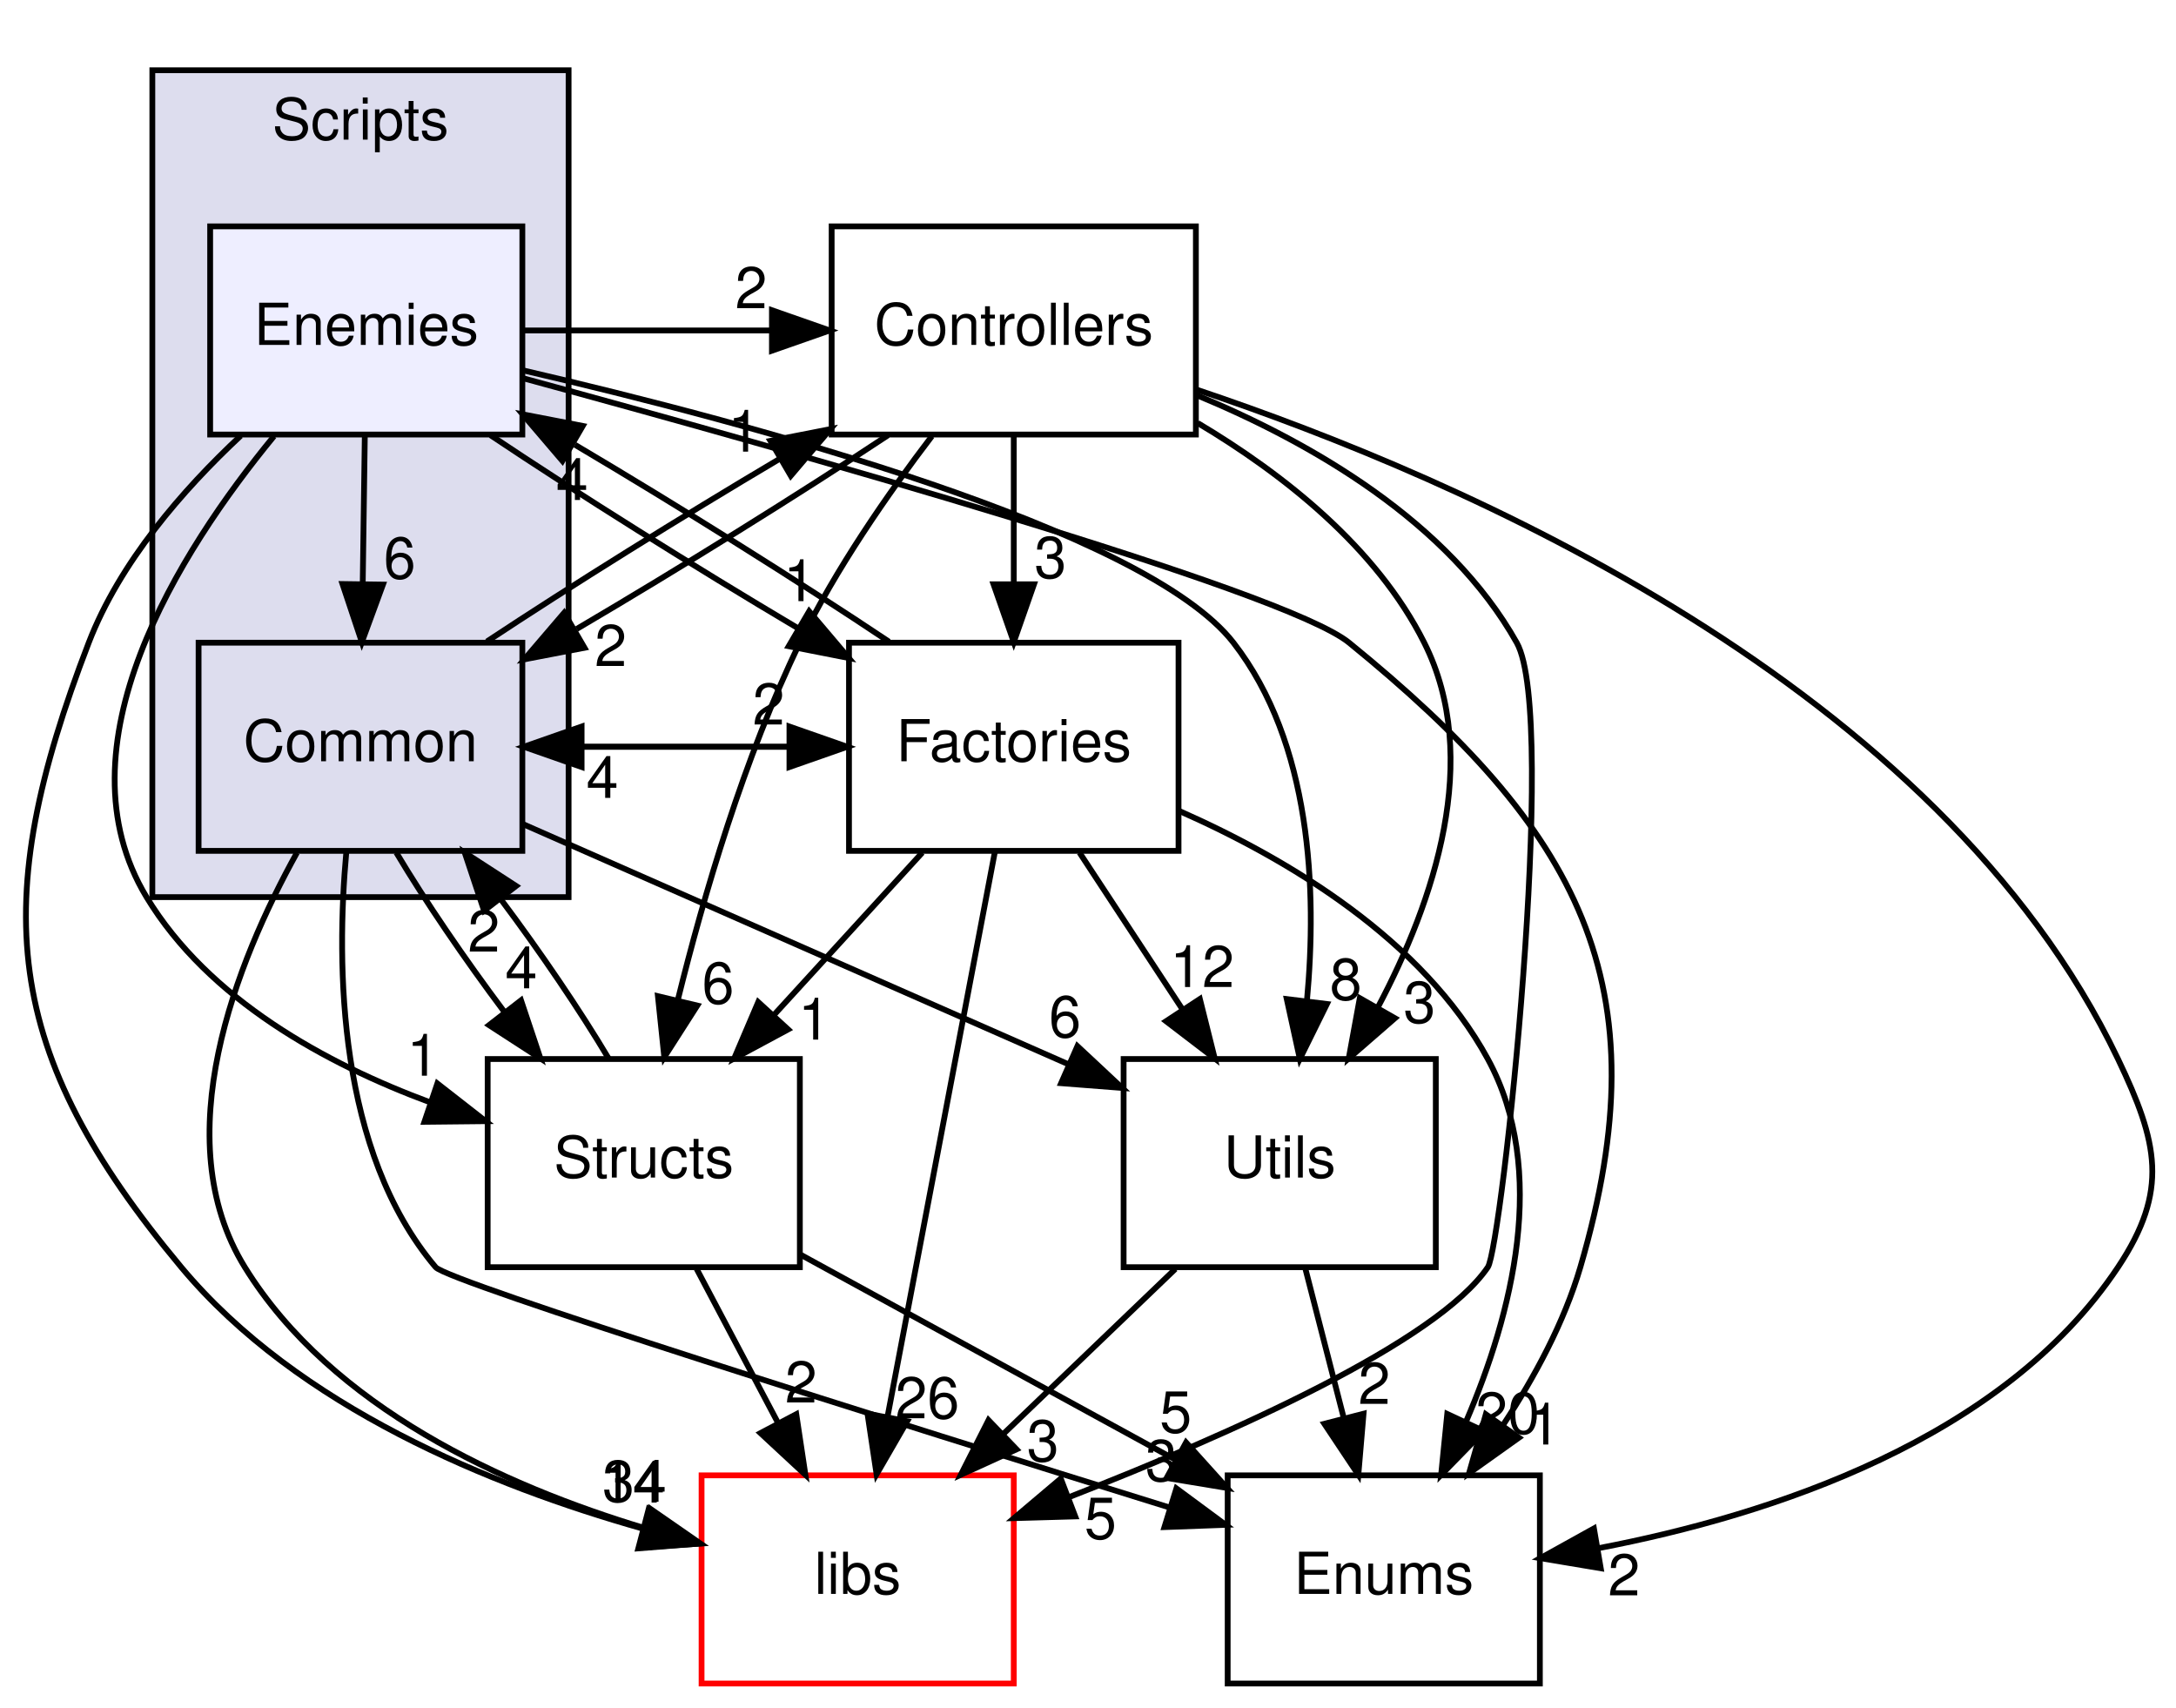
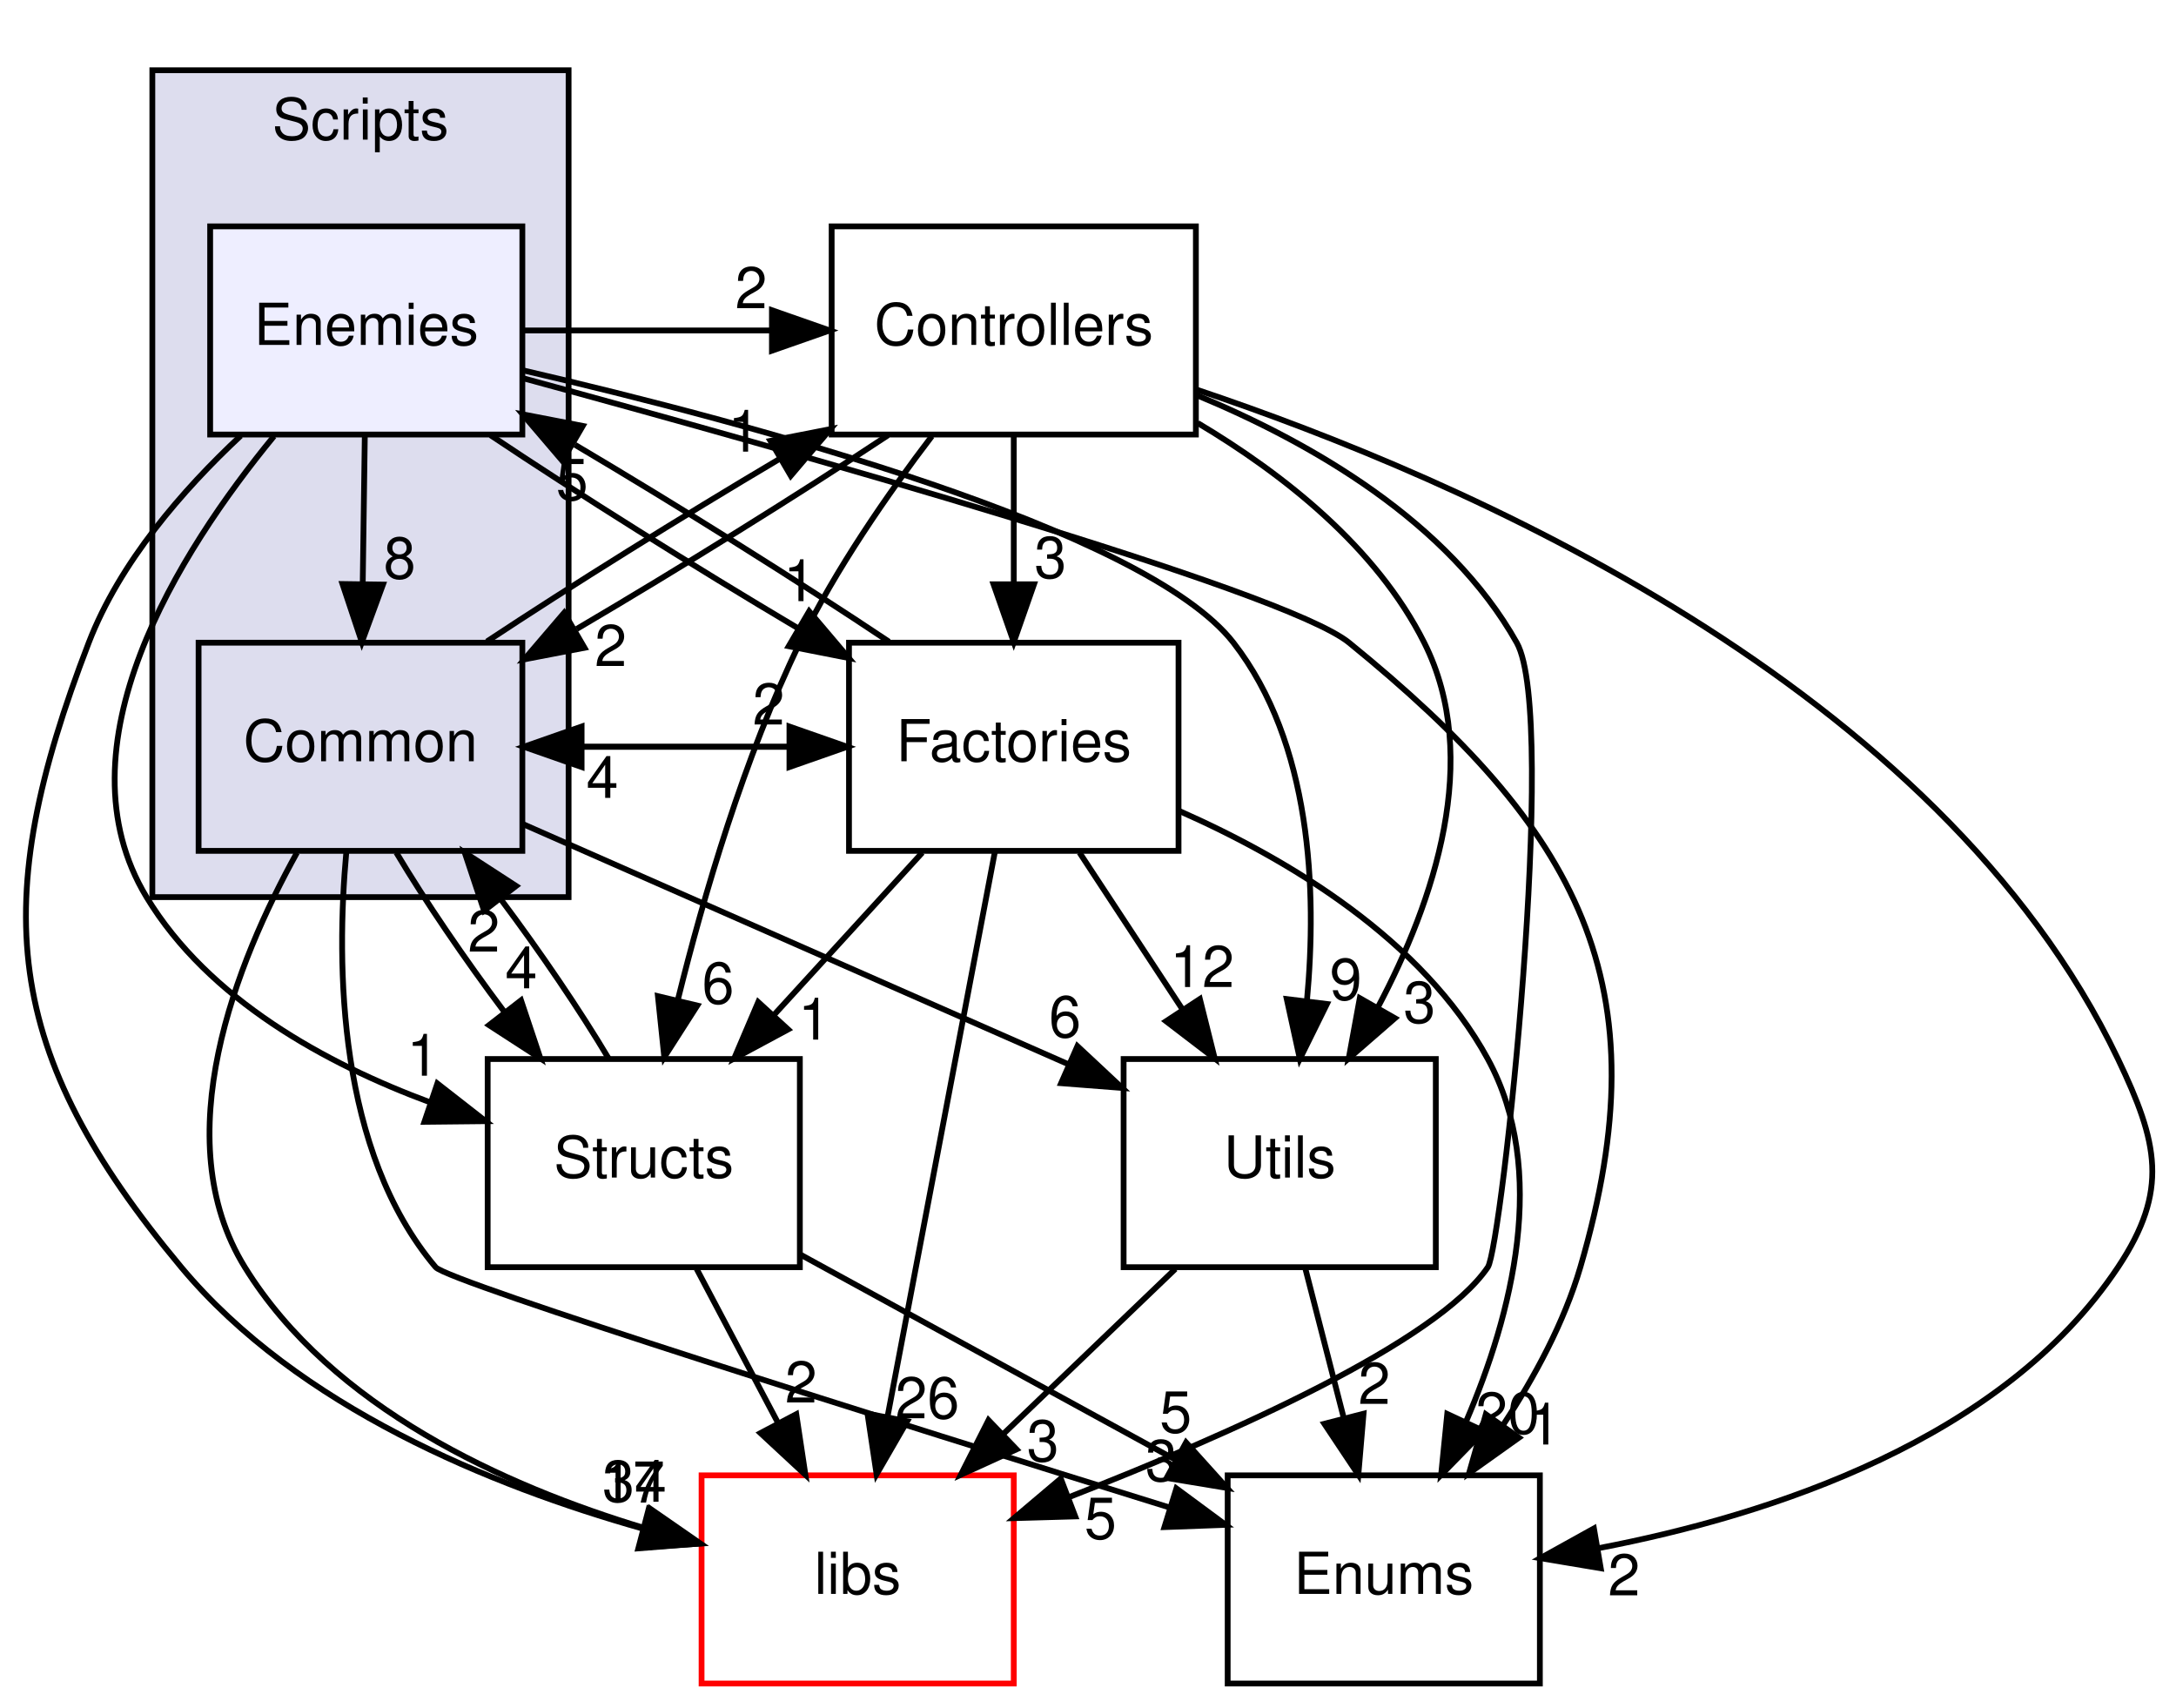
<svg xmlns="http://www.w3.org/2000/svg" xmlns:xlink="http://www.w3.org/1999/xlink" width="376pt" height="295pt" viewBox="0.00 0.00 376.38 295.00">
  <g id="graph0" class="graph" transform="scale(1 1) rotate(0) translate(4 291)">
    <g id="clust1" class="cluster">
      <g id="a_clust1">
        <a xlink:href="dir_3ac9928fc2e7e2cbc53db7c1a11acda2.html" target="_top" xlink:title="Scripts">
          <polygon fill="#ddddee" stroke="black" points="22.35,-136 22.35,-279 94.35,-279 94.35,-136 22.35,-136" />
          <text text-anchor="middle" x="58.35" y="-267" font-family="Helvetica,sans-Serif" font-size="10.00">Scripts</text>
        </a>
      </g>
    </g>
    <g id="node1" class="node">
      <g id="a_node1">
        <a xlink:href="dir_597d3b15b2681ac1e836bbd120fa430e.html" target="_top" xlink:title="Common">
          <polygon fill="none" stroke="black" points="86.35,-180 30.35,-180 30.35,-144 86.35,-144 86.35,-180" />
          <text text-anchor="middle" x="58.35" y="-159.5" font-family="Helvetica,sans-Serif" font-size="10.00">Common</text>
        </a>
      </g>
    </g>
    <g id="node3" class="node">
      <g id="a_node3">
        <a xlink:href="dir_146efcb14c269303f155f454755144b3.html" target="_top" xlink:title="Structs">
          <polygon fill="none" stroke="black" points="134.35,-108 80.35,-108 80.35,-72 134.35,-72 134.35,-108" />
          <text text-anchor="middle" x="107.35" y="-87.5" font-family="Helvetica,sans-Serif" font-size="10.00">Structs</text>
        </a>
      </g>
    </g>
    <g id="edge25" class="edge">
      <path fill="none" stroke="black" d="M64.55,-143.7C69.5,-135.39 76.39,-125.28 83.25,-116.14" />
      <polygon fill="black" stroke="black" points="86.12,-118.15 89.48,-108.1 80.59,-113.86 86.12,-118.15" />
      <g id="a_edge25-headlabel">
        <a xlink:href="dir_000020_000025.html" target="_top" xlink:title="4">
          <text text-anchor="middle" x="86.16" y="-120.23" font-family="Helvetica,sans-Serif" font-size="10.00">4</text>
        </a>
      </g>
    </g>
    <g id="node4" class="node">
      <g id="a_node4">
        <a xlink:href="dir_3dbe57e65c50a7a17fba27939d267647.html" target="_top" xlink:title="Factories">
          <polygon fill="none" stroke="black" points="199.85,-180 142.85,-180 142.85,-144 199.85,-144 199.85,-180" />
          <text text-anchor="middle" x="171.35" y="-159.5" font-family="Helvetica,sans-Serif" font-size="10.00">Factories</text>
        </a>
      </g>
    </g>
    <g id="edge26" class="edge">
      <path fill="none" stroke="black" d="M86.6,-162C101.9,-162 117.2,-162 132.49,-162" />
      <polygon fill="black" stroke="black" points="132.55,-165.5 142.55,-162 132.55,-158.5 132.55,-165.5" />
      <g id="a_edge26-headlabel">
        <a xlink:href="dir_000020_000016.html" target="_top" xlink:title="2">
          <text text-anchor="middle" x="128.95" y="-165.84" font-family="Helvetica,sans-Serif" font-size="10.00">2</text>
        </a>
      </g>
    </g>
    <g id="node5" class="node">
      <g id="a_node5">
        <a xlink:href="dir_6719ab1f1f7655efc2fa43f7eb574fd1.html" target="_top" xlink:title="libs">
          <polygon fill="none" stroke="red" points="171.35,-36 117.35,-36 117.35,0 171.35,0 171.35,-36" />
          <text text-anchor="middle" x="144.35" y="-15.5" font-family="Helvetica,sans-Serif" font-size="10.00">libs</text>
        </a>
      </g>
    </g>
    <g id="edge27" class="edge">
      <path fill="none" stroke="black" d="M47.36,-143.68C36.89,-124.78 24.61,-94.23 38.35,-72 53.37,-47.7 83.29,-34.16 107.52,-26.87" />
      <polygon fill="black" stroke="black" points="108.45,-30.24 117.16,-24.2 106.58,-23.5 108.45,-30.24" />
      <g id="a_edge27-headlabel">
        <a xlink:href="dir_000020_000000.html" target="_top" xlink:title="34">
          <text text-anchor="middle" x="105.75" y="-31.44" font-family="Helvetica,sans-Serif" font-size="10.00">34</text>
        </a>
      </g>
    </g>
    <g id="node6" class="node">
      <g id="a_node6">
        <a xlink:href="dir_804e9c8a6f85b64a196ad58c4618e191.html" target="_top" xlink:title="Enums">
          <polygon fill="none" stroke="black" points="262.35,-36 208.35,-36 208.35,0 262.35,0 262.35,-36" />
          <text text-anchor="middle" x="235.35" y="-15.5" font-family="Helvetica,sans-Serif" font-size="10.00">Enums</text>
        </a>
      </g>
    </g>
    <g id="edge28" class="edge">
      <path fill="none" stroke="black" d="M55.9,-143.78C54.11,-124.1 54.42,-92.04 71.35,-72 73.48,-69.48 150.59,-45.25 198.3,-30.44" />
      <polygon fill="black" stroke="black" points="199.48,-33.74 208,-27.44 197.41,-27.05 199.48,-33.74" />
      <g id="a_edge28-headlabel">
        <a xlink:href="dir_000020_000015.html" target="_top" xlink:title="3">
          <text text-anchor="middle" x="196.89" y="-35.02" font-family="Helvetica,sans-Serif" font-size="10.00">3</text>
        </a>
      </g>
    </g>
    <g id="node7" class="node">
      <g id="a_node7">
        <a xlink:href="dir_a7363e98f9e0bdd87618633653859815.html" target="_top" xlink:title="Utils">
          <polygon fill="none" stroke="black" points="244.35,-108 190.35,-108 190.35,-72 244.35,-72 244.35,-108" />
          <text text-anchor="middle" x="217.35" y="-87.5" font-family="Helvetica,sans-Serif" font-size="10.00">Utils</text>
        </a>
      </g>
    </g>
    <g id="edge29" class="edge">
      <path fill="none" stroke="black" d="M86.41,-148.65C112.68,-137.08 152.09,-119.73 180.81,-107.09" />
      <polygon fill="black" stroke="black" points="182.36,-110.23 190.1,-103 179.54,-103.82 182.36,-110.23" />
      <g id="a_edge29-headlabel">
        <a xlink:href="dir_000020_000026.html" target="_top" xlink:title="6">
          <text text-anchor="middle" x="180.21" y="-111.78" font-family="Helvetica,sans-Serif" font-size="10.00">6</text>
        </a>
      </g>
    </g>
    <g id="node8" class="node">
      <g id="a_node8">
        <a xlink:href="dir_efbf91dec8e0e89146a72eada515bf52.html" target="_top" xlink:title="Controllers">
          <polygon fill="none" stroke="black" points="202.85,-252 139.85,-252 139.85,-216 202.85,-216 202.85,-252" />
          <text text-anchor="middle" x="171.35" y="-231.5" font-family="Helvetica,sans-Serif" font-size="10.00">Controllers</text>
        </a>
      </g>
    </g>
    <g id="edge30" class="edge">
      <path fill="none" stroke="black" d="M80.22,-180.21C94.65,-189.76 113.84,-201.72 130.93,-211.84" />
      <polygon fill="black" stroke="black" points="129.25,-214.91 139.64,-216.94 132.78,-208.87 129.25,-214.91" />
      <g id="a_edge30-headlabel">
        <a xlink:href="dir_000020_000014.html" target="_top" xlink:title="1">
          <text text-anchor="middle" x="124.71" y="-213.04" font-family="Helvetica,sans-Serif" font-size="10.00">1</text>
        </a>
      </g>
    </g>
    <g id="node2" class="node">
      <g id="a_node2">
        <a xlink:href="dir_bd2930aa621856531f8d2e7330d78db8.html" target="_top" xlink:title="Enemies">
          <polygon fill="#eeeeff" stroke="black" points="86.35,-252 32.35,-252 32.35,-216 86.35,-216 86.35,-252" />
          <text text-anchor="middle" x="59.35" y="-231.5" font-family="Helvetica,sans-Serif" font-size="10.00">Enemies</text>
        </a>
      </g>
    </g>
    <g id="edge5" class="edge">
      <path fill="none" stroke="black" d="M59.1,-215.7C58.99,-207.98 58.86,-198.71 58.74,-190.11" />
      <polygon fill="black" stroke="black" points="62.24,-190.05 58.59,-180.1 55.24,-190.15 62.24,-190.05" />
      <g id="a_edge5-headlabel">
-         <a xlink:href="dir_000021_000020.html" target="_top" xlink:title="6">
-           <text text-anchor="middle" x="65.13" y="-191.11" font-family="Helvetica,sans-Serif" font-size="10.00">6</text>
+         <a xlink:href="dir_000021_000020.html" target="_top" xlink:title="8">
+           <text text-anchor="middle" x="65.13" y="-191.11" font-family="Helvetica,sans-Serif" font-size="10.00">8</text>
        </a>
      </g>
    </g>
    <g id="edge3" class="edge">
      <path fill="none" stroke="black" d="M43.39,-215.71C26.9,-195.64 5.61,-161.99 21.35,-136 32.08,-118.28 52.33,-107.2 70.48,-100.48" />
      <polygon fill="black" stroke="black" points="71.65,-103.77 80,-97.25 69.41,-97.14 71.65,-103.77" />
      <g id="a_edge3-headlabel">
        <a xlink:href="dir_000021_000025.html" target="_top" xlink:title="1">
          <text text-anchor="middle" x="69.16" y="-105.12" font-family="Helvetica,sans-Serif" font-size="10.00">1</text>
        </a>
      </g>
    </g>
    <g id="edge4" class="edge">
      <path fill="none" stroke="black" d="M80.85,-215.88C95.9,-205.81 116.24,-193.05 133.88,-182.59" />
      <polygon fill="black" stroke="black" points="135.96,-185.43 142.81,-177.35 132.42,-179.39 135.96,-185.43" />
      <g id="a_edge4-headlabel">
        <a xlink:href="dir_000021_000016.html" target="_top" xlink:title="1">
          <text text-anchor="middle" x="134.29" y="-187.19" font-family="Helvetica,sans-Serif" font-size="10.00">1</text>
        </a>
      </g>
    </g>
    <g id="edge6" class="edge">
      <path fill="none" stroke="black" d="M37.64,-215.79C27.59,-206.41 16.71,-193.9 11.35,-180 -6.11,-134.72 -3.73,-109.26 27.35,-72 47.53,-47.81 81.06,-34.18 107.06,-26.82" />
      <polygon fill="black" stroke="black" points="108.19,-30.14 116.97,-24.21 106.41,-23.37 108.19,-30.14" />
      <g id="a_edge6-headlabel">
-         <a xlink:href="dir_000021_000000.html" target="_top" xlink:title="14">
-           <text text-anchor="middle" x="105.44" y="-31.3" font-family="Helvetica,sans-Serif" font-size="10.00">14</text>
+         <a xlink:href="dir_000021_000000.html" target="_top" xlink:title="17">
+           <text text-anchor="middle" x="105.44" y="-31.3" font-family="Helvetica,sans-Serif" font-size="10.00">17</text>
        </a>
      </g>
    </g>
    <g id="edge7" class="edge">
      <path fill="none" stroke="black" d="M86.58,-225.71C131.68,-213.45 218.08,-189.17 229.35,-180 269.06,-147.7 283.75,-121.12 269.35,-72 266.55,-62.45 261.44,-52.98 256.02,-44.76" />
      <polygon fill="black" stroke="black" points="258.73,-42.52 250.1,-36.37 253,-46.56 258.73,-42.52" />
      <g id="a_edge7-headlabel">
        <a xlink:href="dir_000021_000015.html" target="_top" xlink:title="1">
          <text text-anchor="middle" x="263.12" y="-41.33" font-family="Helvetica,sans-Serif" font-size="10.00">1</text>
        </a>
      </g>
    </g>
    <g id="edge8" class="edge">
      <path fill="none" stroke="black" d="M86.48,-227.1C125.38,-218.06 194.02,-199.74 209.35,-180 222.84,-162.63 223.84,-137.21 222.05,-117.98" />
      <polygon fill="black" stroke="black" points="225.52,-117.52 220.83,-108.02 218.57,-118.37 225.52,-117.52" />
      <g id="a_edge8-headlabel">
-         <a xlink:href="dir_000021_000026.html" target="_top" xlink:title="8">
-           <text text-anchor="middle" x="228.78" y="-118.25" font-family="Helvetica,sans-Serif" font-size="10.00">8</text>
+         <a xlink:href="dir_000021_000026.html" target="_top" xlink:title="9">
+           <text text-anchor="middle" x="228.78" y="-118.25" font-family="Helvetica,sans-Serif" font-size="10.00">9</text>
        </a>
      </g>
    </g>
    <g id="edge9" class="edge">
      <path fill="none" stroke="black" d="M86.47,-234C100.7,-234 114.93,-234 129.16,-234" />
      <polygon fill="black" stroke="black" points="129.52,-237.5 139.52,-234 129.52,-230.5 129.52,-237.5" />
      <g id="a_edge9-headlabel">
        <a xlink:href="dir_000021_000014.html" target="_top" xlink:title="2">
          <text text-anchor="middle" x="125.93" y="-237.84" font-family="Helvetica,sans-Serif" font-size="10.00">2</text>
        </a>
      </g>
    </g>
    <g id="edge16" class="edge">
      <path fill="none" stroke="black" d="M101.27,-108.1C96.34,-116.38 89.48,-126.49 82.62,-135.64" />
      <polygon fill="black" stroke="black" points="79.73,-133.65 76.38,-143.7 85.27,-137.93 79.73,-133.65" />
      <g id="a_edge16-headlabel">
        <a xlink:href="dir_000025_000020.html" target="_top" xlink:title="2">
          <text text-anchor="middle" x="79.69" y="-126.57" font-family="Helvetica,sans-Serif" font-size="10.00">2</text>
        </a>
      </g>
    </g>
    <g id="edge17" class="edge">
      <path fill="none" stroke="black" d="M116.5,-71.7C120.75,-63.64 125.91,-53.89 130.62,-44.98" />
      <polygon fill="black" stroke="black" points="133.73,-46.58 135.31,-36.1 127.54,-43.31 133.73,-46.58" />
      <g id="a_edge17-headlabel">
        <a xlink:href="dir_000025_000000.html" target="_top" xlink:title="2">
          <text text-anchor="middle" x="134.56" y="-48.59" font-family="Helvetica,sans-Serif" font-size="10.00">2</text>
        </a>
      </g>
    </g>
    <g id="edge18" class="edge">
      <path fill="none" stroke="black" d="M134.5,-74.15C153.42,-63.81 178.86,-49.89 199.45,-38.63" />
      <polygon fill="black" stroke="black" points="201.15,-41.69 208.24,-33.82 197.79,-35.55 201.15,-41.69" />
      <g id="a_edge18-headlabel">
        <a xlink:href="dir_000025_000015.html" target="_top" xlink:title="5">
          <text text-anchor="middle" x="199.36" y="-43.41" font-family="Helvetica,sans-Serif" font-size="10.00">5</text>
        </a>
      </g>
    </g>
    <g id="edge20" class="edge">
      <path fill="none" stroke="black" d="M142.55,-162C127.25,-162 111.95,-162 96.65,-162" />
      <polygon fill="black" stroke="black" points="96.6,-158.5 86.6,-162 96.6,-165.5 96.6,-158.5" />
      <g id="a_edge20-headlabel">
        <a xlink:href="dir_000016_000020.html" target="_top" xlink:title="4">
          <text text-anchor="middle" x="100.19" y="-153.16" font-family="Helvetica,sans-Serif" font-size="10.00">4</text>
        </a>
      </g>
    </g>
    <g id="edge24" class="edge">
      <path fill="none" stroke="black" d="M149.76,-180.18C134.33,-190.5 113.36,-203.63 95.45,-214.23" />
      <polygon fill="black" stroke="black" points="93.28,-211.44 86.4,-219.5 96.8,-217.49 93.28,-211.44" />
      <g id="a_edge24-headlabel">
-         <a xlink:href="dir_000016_000021.html" target="_top" xlink:title="4">
-           <text text-anchor="middle" x="94.95" y="-204.68" font-family="Helvetica,sans-Serif" font-size="10.00">4</text>
+         <a xlink:href="dir_000016_000021.html" target="_top" xlink:title="5">
+           <text text-anchor="middle" x="94.95" y="-204.68" font-family="Helvetica,sans-Serif" font-size="10.00">5</text>
        </a>
      </g>
    </g>
    <g id="edge19" class="edge">
      <path fill="none" stroke="black" d="M155.53,-143.7C147.78,-135.22 138.31,-124.86 129.83,-115.58" />
      <polygon fill="black" stroke="black" points="132.32,-113.12 122.99,-108.1 127.15,-117.85 132.32,-113.12" />
      <g id="a_edge19-headlabel">
        <a xlink:href="dir_000016_000025.html" target="_top" xlink:title="1">
          <text text-anchor="middle" x="136.84" y="-111.36" font-family="Helvetica,sans-Serif" font-size="10.00">1</text>
        </a>
      </g>
    </g>
    <g id="edge21" class="edge">
      <path fill="none" stroke="black" d="M168.09,-143.87C163.49,-119.67 155.04,-75.21 149.56,-46.39" />
      <polygon fill="black" stroke="black" points="152.92,-45.36 147.62,-36.19 146.05,-46.67 152.92,-45.36" />
      <g id="a_edge21-headlabel">
        <a xlink:href="dir_000016_000000.html" target="_top" xlink:title="26">
          <text text-anchor="middle" x="156.39" y="-45.86" font-family="Helvetica,sans-Serif" font-size="10.00">26</text>
        </a>
      </g>
    </g>
    <g id="edge22" class="edge">
      <path fill="none" stroke="black" d="M200.02,-150.88C218.88,-142.54 242.08,-128.69 253.35,-108 263.89,-88.63 257.54,-63.86 249.61,-45.37" />
      <polygon fill="black" stroke="black" points="252.67,-43.66 245.27,-36.08 246.33,-46.62 252.67,-43.66" />
      <g id="a_edge22-headlabel">
        <a xlink:href="dir_000016_000015.html" target="_top" xlink:title="20">
          <text text-anchor="middle" x="256.77" y="-43.22" font-family="Helvetica,sans-Serif" font-size="10.00">20</text>
        </a>
      </g>
    </g>
    <g id="edge23" class="edge">
      <path fill="none" stroke="black" d="M182.72,-143.7C188.07,-135.56 194.55,-125.69 200.46,-116.7" />
      <polygon fill="black" stroke="black" points="203.54,-118.38 206.11,-108.1 197.69,-114.54 203.54,-118.38" />
      <g id="a_edge23-headlabel">
        <a xlink:href="dir_000016_000026.html" target="_top" xlink:title="12">
          <text text-anchor="middle" x="203.94" y="-120.45" font-family="Helvetica,sans-Serif" font-size="10.00">12</text>
        </a>
      </g>
    </g>
    <g id="edge1" class="edge">
      <path fill="none" stroke="black" d="M199.3,-71.7C190.29,-63.05 179.23,-52.45 169.41,-43.03" />
      <polygon fill="black" stroke="black" points="171.83,-40.5 162.19,-36.1 166.98,-45.55 171.83,-40.5" />
      <g id="a_edge1-headlabel">
        <a xlink:href="dir_000026_000000.html" target="_top" xlink:title="3">
          <text text-anchor="middle" x="176.39" y="-38.44" font-family="Helvetica,sans-Serif" font-size="10.00">3</text>
        </a>
      </g>
    </g>
    <g id="edge2" class="edge">
      <path fill="none" stroke="black" d="M221.8,-71.7C223.8,-63.9 226.22,-54.51 228.45,-45.83" />
      <polygon fill="black" stroke="black" points="231.85,-46.66 230.95,-36.1 225.07,-44.92 231.85,-46.66" />
      <g id="a_edge2-headlabel">
        <a xlink:href="dir_000026_000015.html" target="_top" xlink:title="2">
          <text text-anchor="middle" x="233.71" y="-48.35" font-family="Helvetica,sans-Serif" font-size="10.00">2</text>
        </a>
      </g>
    </g>
    <g id="edge12" class="edge">
      <path fill="none" stroke="black" d="M149.6,-215.88C134.31,-205.74 113.61,-192.88 95.74,-182.37" />
      <polygon fill="black" stroke="black" points="97.1,-179.12 86.69,-177.12 93.58,-185.17 97.1,-179.12" />
      <g id="a_edge12-headlabel">
        <a xlink:href="dir_000014_000020.html" target="_top" xlink:title="2">
          <text text-anchor="middle" x="101.63" y="-175.96" font-family="Helvetica,sans-Serif" font-size="10.00">2</text>
        </a>
      </g>
    </g>
    <g id="edge10" class="edge">
      <path fill="none" stroke="black" d="M157.19,-215.72C149.59,-205.76 140.53,-192.72 134.35,-180 124.74,-160.21 117.71,-136.27 113.24,-118.21" />
      <polygon fill="black" stroke="black" points="116.61,-117.25 110.9,-108.33 109.8,-118.87 116.61,-117.25" />
      <g id="a_edge10-headlabel">
        <a xlink:href="dir_000014_000025.html" target="_top" xlink:title="6">
          <text text-anchor="middle" x="120.2" y="-117.6" font-family="Helvetica,sans-Serif" font-size="10.00">6</text>
        </a>
      </g>
    </g>
    <g id="edge11" class="edge">
      <path fill="none" stroke="black" d="M171.35,-215.7C171.35,-207.98 171.35,-198.71 171.35,-190.11" />
      <polygon fill="black" stroke="black" points="174.85,-190.1 171.35,-180.1 167.85,-190.1 174.85,-190.1" />
      <g id="a_edge11-headlabel">
        <a xlink:href="dir_000014_000016.html" target="_top" xlink:title="3">
          <text text-anchor="middle" x="177.69" y="-191.2" font-family="Helvetica,sans-Serif" font-size="10.00">3</text>
        </a>
      </g>
    </g>
    <g id="edge13" class="edge">
      <path fill="none" stroke="black" d="M203.01,-222.8C222.75,-214.62 246.57,-200.97 258.35,-180 265.61,-167.07 255.75,-75.53 253.35,-72 244.53,-59.05 209.07,-43.23 180.97,-32.26" />
      <polygon fill="black" stroke="black" points="181.98,-28.9 171.39,-28.6 179.48,-35.44 181.98,-28.9" />
      <g id="a_edge13-headlabel">
        <a xlink:href="dir_000014_000000.html" target="_top" xlink:title="5">
          <text text-anchor="middle" x="186.35" y="-25.03" font-family="Helvetica,sans-Serif" font-size="10.00">5</text>
        </a>
      </g>
    </g>
    <g id="edge14" class="edge">
      <path fill="none" stroke="black" d="M202.97,-223.77C248.77,-208.42 331.45,-172.73 362.35,-108 369.24,-93.56 371.22,-85.32 362.35,-72 342.5,-42.21 302.38,-29.13 272.52,-23.41" />
      <polygon fill="black" stroke="black" points="272.88,-19.93 262.43,-21.68 271.7,-26.82 272.88,-19.93" />
      <g id="a_edge14-headlabel">
        <a xlink:href="dir_000014_000015.html" target="_top" xlink:title="2">
          <text text-anchor="middle" x="276.91" y="-15.24" font-family="Helvetica,sans-Serif" font-size="10.00">2</text>
        </a>
      </g>
    </g>
    <g id="edge15" class="edge">
      <path fill="none" stroke="black" d="M203.17,-217.99C217.96,-209.18 234.08,-196.5 242.35,-180 252.4,-159.96 244.04,-135.3 234.37,-117.02" />
      <polygon fill="black" stroke="black" points="237.28,-115.06 229.29,-108.11 231.2,-118.53 237.28,-115.06" />
      <g id="a_edge15-headlabel">
        <a xlink:href="dir_000014_000026.html" target="_top" xlink:title="3">
          <text text-anchor="middle" x="241.53" y="-114.27" font-family="Helvetica,sans-Serif" font-size="10.00">3</text>
        </a>
      </g>
    </g>
  </g>
</svg>
